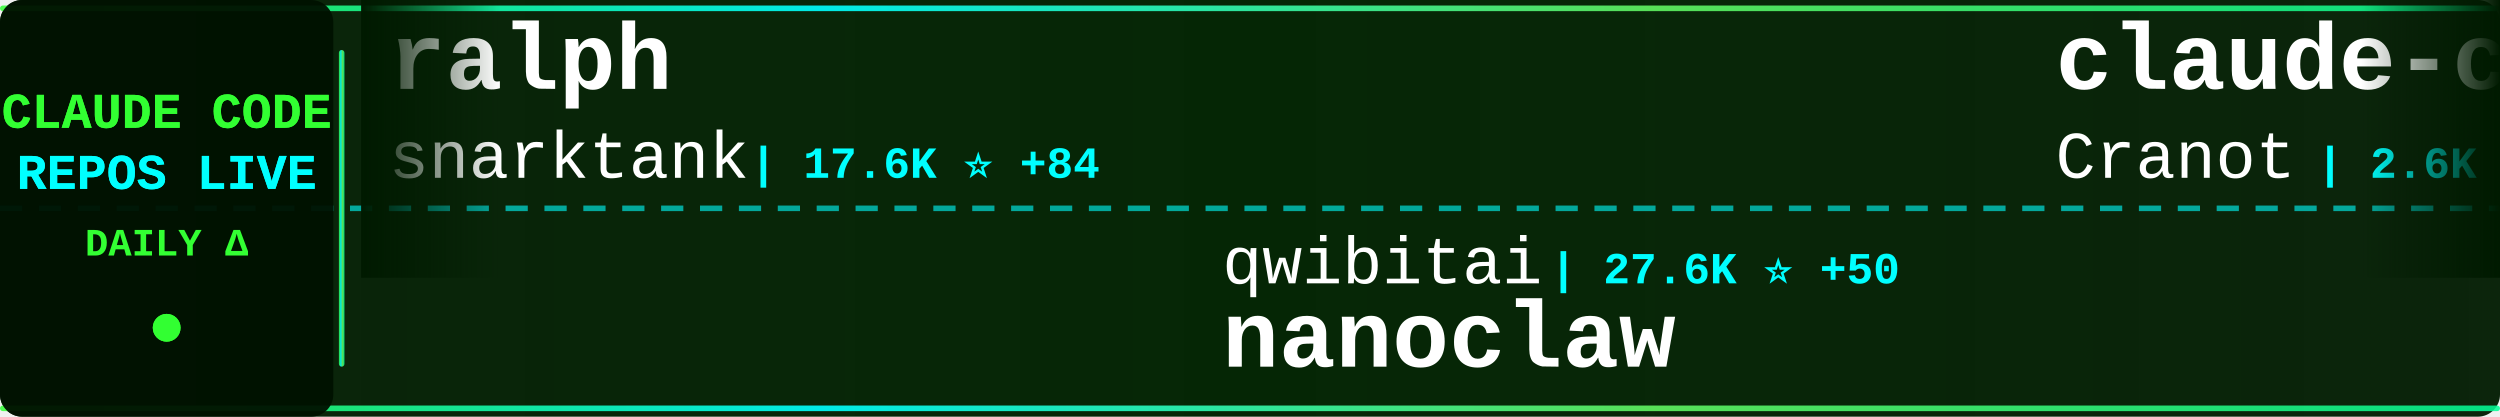
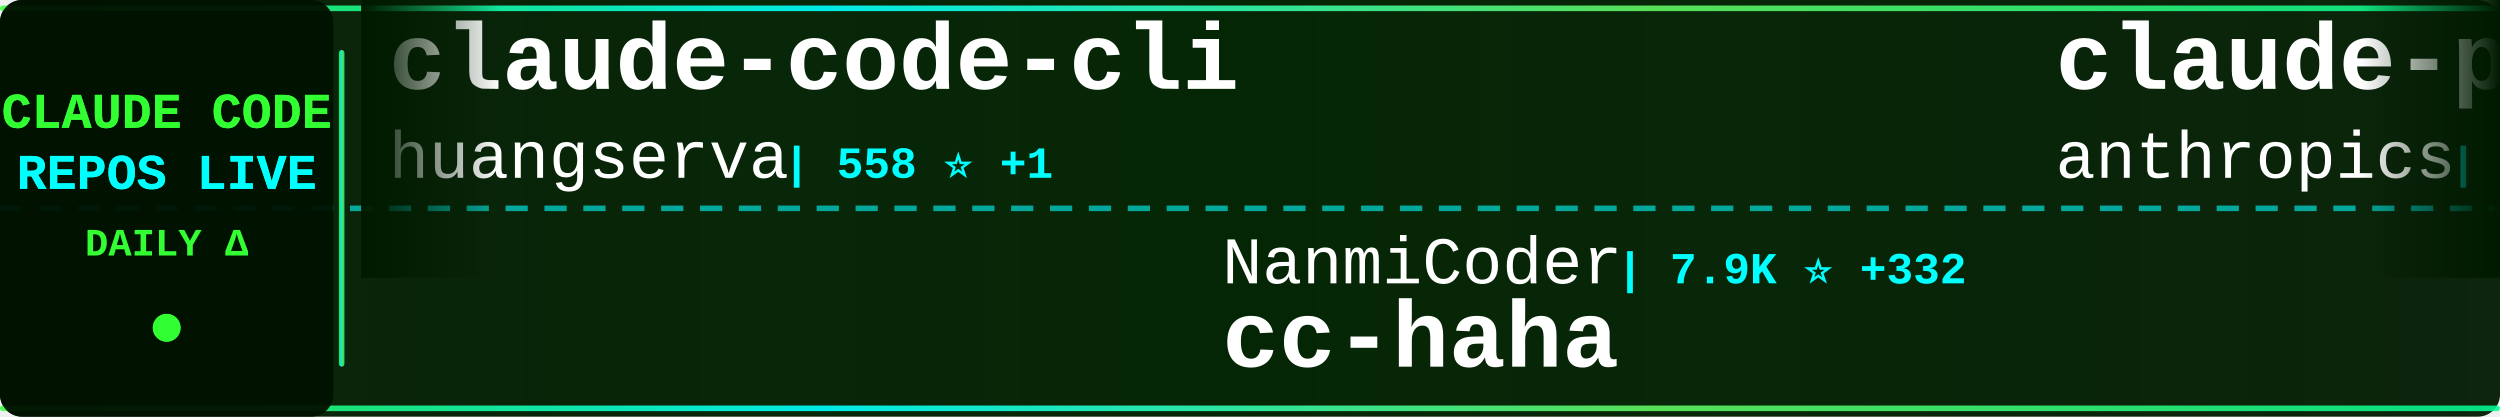
<svg xmlns="http://www.w3.org/2000/svg" width="900" height="150">
  <defs>
    <linearGradient id="tickerBg" x1="0%" y1="0%" x2="100%" y2="0%">
      <stop offset="0%" style="stop-color:#001a00;stop-opacity:0.95" />
      <stop offset="50%" style="stop-color:#002200;stop-opacity:0.98" />
      <stop offset="100%" style="stop-color:#001a00;stop-opacity:0.95" />
    </linearGradient>
    <linearGradient id="borderGrad" x1="0%" y1="0%" x2="100%" y2="0%">
      <stop offset="0%" style="stop-color:#33ff33;stop-opacity:0.85">
        <animate attributeName="stop-opacity" values="0.85;1;0.85" dur="2s" repeatCount="indefinite" />
      </stop>
      <stop offset="33%" style="stop-color:#00ffff;stop-opacity:0.9">
        <animate attributeName="stop-opacity" values="0.9;1;0.9" dur="2.2s" repeatCount="indefinite" />
      </stop>
      <stop offset="66%" style="stop-color:#66ff66;stop-opacity:0.85">
        <animate attributeName="stop-opacity" values="0.85;1;0.85" dur="1.8s" repeatCount="indefinite" />
      </stop>
      <stop offset="100%" style="stop-color:#00ff99;stop-opacity:0.85">
        <animate attributeName="stop-opacity" values="0.85;1;0.85" dur="2s" repeatCount="indefinite" />
      </stop>
    </linearGradient>
    <filter id="textGlow">
      <feGaussianBlur stdDeviation="0.1" result="coloredBlur" />
      <feMerge>
        <feMergeNode in="coloredBlur" />
        <feMergeNode in="SourceGraphic" />
      </feMerge>
    </filter>
    <filter id="metricGlow">
      <feGaussianBlur stdDeviation="0.2" result="coloredBlur" />
      <feMerge>
        <feMergeNode in="coloredBlur" />
        <feMergeNode in="SourceGraphic" />
      </feMerge>
    </filter>
    <linearGradient id="leftFade" x1="0%" y1="0%" x2="100%" y2="0%">
      <stop offset="0%" style="stop-color:#001a00;stop-opacity:1" />
      <stop offset="100%" style="stop-color:#001a00;stop-opacity:0" />
    </linearGradient>
    <linearGradient id="rightFade" x1="0%" y1="0%" x2="100%" y2="0%">
      <stop offset="0%" style="stop-color:#001a00;stop-opacity:0" />
      <stop offset="100%" style="stop-color:#001a00;stop-opacity:1" />
    </linearGradient>
  </defs>
  <rect width="900" height="150" fill="url(#tickerBg)" rx="8" />
  <rect x="0" y="2" width="900" height="2" fill="url(#borderGrad)" rx="1" />
  <rect x="0" y="146" width="900" height="2" fill="url(#borderGrad)" rx="1" />
  <line x1="0" y1="75" x2="900" y2="75" stroke="#00ffff" stroke-width="2" stroke-dasharray="8 6" opacity="0.6" />
  <rect x="0" y="0" width="120" height="150" fill="#001100" opacity="0.95" rx="8" />
  <text x="60" y="46" font-family="'Courier New', monospace" font-size="18" font-weight="bold" fill="#33ff33" text-anchor="middle" filter="url(#textGlow)">
    CLAUDE CODE
  </text>
  <text x="60" y="68" font-family="'Courier New', monospace" font-size="18" font-weight="bold" fill="#00ffff" text-anchor="middle" filter="url(#textGlow)">
    REPOS LIVE
  </text>
  <text x="60" y="92" font-family="'Courier New', monospace" font-size="14" font-weight="bold" fill="#33ff33" text-anchor="middle">
    DAILY Δ
  </text>
  <circle cx="60" cy="118" r="5" fill="#33ff33" filter="url(#metricGlow)">
    <animate attributeName="r" values="4;6;4" dur="1.5s" repeatCount="indefinite" />
    <animate attributeName="opacity" values="0.6;1;0.6" dur="1.5s" repeatCount="indefinite" />
  </circle>
  <rect x="122" y="18" width="2" height="114" fill="url(#borderGrad)" rx="1" />
  <clipPath id="tickerClip">
    <rect x="130" y="0" width="770" height="150" />
  </clipPath>
  <g clip-path="url(#tickerClip)">
    <g id="tickerItems">
      <animateTransform attributeName="transform" attributeType="XML" type="translate" from="0 0" to="-3000 0" dur="54s" repeatCount="indefinite" />
      <g transform="translate(0, 0)">
-         <text x="140" y="32" font-family="'Courier New', monospace" font-size="34" font-weight="bold" fill="#ffffff">ralph</text>
-         <text x="140" y="64" font-family="'Courier New', monospace" font-size="24" font-weight="normal" fill="#ffffff" opacity="1.0">snarktank</text>
-         <text x="270" y="64" font-family="'Courier New', monospace" font-size="16" font-weight="bold" fill="#00ffff"> | 17.6K ⭐ +84</text>
+         <text x="140" y="32" font-family="'Courier New', monospace" font-size="34" font-weight="bold" fill="#ffffff">claude-code-cli</text>
+         <text x="140" y="64" font-family="'Courier New', monospace" font-size="24" font-weight="normal" fill="#ffffff" opacity="1.0">huangserva</text>
+         <text x="282" y="64" font-family="'Courier New', monospace" font-size="16" font-weight="bold" fill="#00ffff"> | 558 ⭐ +1</text>
      </g>
      <g transform="translate(300, 0)">
-         <text x="140" y="102" font-family="'Courier New', monospace" font-size="24" font-weight="normal" fill="#ffffff" opacity="1.0">qwibitai</text>
-         <text x="258" y="102" font-family="'Courier New', monospace" font-size="16" font-weight="bold" fill="#00ffff"> | 27.6K ⭐ +50</text>
-         <text x="140" y="132" font-family="'Courier New', monospace" font-size="34" font-weight="bold" fill="#ffffff">nanoclaw</text>
+         <text x="140" y="102" font-family="'Courier New', monospace" font-size="24" font-weight="normal" fill="#ffffff" opacity="1.0">NanmiCoder</text>
+         <text x="282" y="102" font-family="'Courier New', monospace" font-size="16" font-weight="bold" fill="#00ffff"> | 7.9K ⭐ +332</text>
+         <text x="140" y="132" font-family="'Courier New', monospace" font-size="34" font-weight="bold" fill="#ffffff">cc-haha</text>
      </g>
      <g transform="translate(600, 0)">
-         <text x="140" y="32" font-family="'Courier New', monospace" font-size="34" font-weight="bold" fill="#ffffff">claude-code-guide</text>
-         <text x="140" y="64" font-family="'Courier New', monospace" font-size="24" font-weight="normal" fill="#ffffff" opacity="1.0">Cranot</text>
-         <text x="234" y="64" font-family="'Courier New', monospace" font-size="16" font-weight="bold" fill="#00ffff"> | 2.6K ⭐ +2</text>
+         <text x="140" y="32" font-family="'Courier New', monospace" font-size="34" font-weight="bold" fill="#ffffff">claude-plugins-official</text>
+         <text x="140" y="64" font-family="'Courier New', monospace" font-size="24" font-weight="normal" fill="#ffffff" opacity="1.0">anthropics</text>
+         <text x="282" y="64" font-family="'Courier New', monospace" font-size="16" font-weight="bold" fill="#00ffff"> | 17.5K ⭐ +90</text>
      </g>
      <g transform="translate(900, 0)">
-         <text x="140" y="102" font-family="'Courier New', monospace" font-size="24" font-weight="normal" fill="#ffffff" opacity="1.0">chauncygu</text>
-         <text x="270" y="102" font-family="'Courier New', monospace" font-size="16" font-weight="bold" fill="#00ffff"> | 2.2K ⭐ +19</text>
-         <text x="140" y="132" font-family="'Courier New', monospace" font-size="34" font-weight="bold" fill="#ffffff">collection-claude-code-s...</text>
-       </g>
-       <g transform="translate(1200, 0)">
-         <text x="140" y="32" font-family="'Courier New', monospace" font-size="34" font-weight="bold" fill="#ffffff">Claude-code</text>
-         <text x="140" y="64" font-family="'Courier New', monospace" font-size="24" font-weight="normal" fill="#ffffff" opacity="1.0">zstmfhy</text>
-         <text x="246" y="64" font-family="'Courier New', monospace" font-size="16" font-weight="bold" fill="#00ffff"> | 191 ⭐</text>
-       </g>
-       <g transform="translate(1500, 0)">
-         <text x="140" y="102" font-family="'Courier New', monospace" font-size="24" font-weight="normal" fill="#ffffff" opacity="1.0">anthropics</text>
-         <text x="282" y="102" font-family="'Courier New', monospace" font-size="16" font-weight="bold" fill="#00ffff"> | 4.3K ⭐ +9</text>
-         <text x="140" y="132" font-family="'Courier New', monospace" font-size="34" font-weight="bold" fill="#ffffff">claude-code-security-rev...</text>
-       </g>
-       <g transform="translate(1800, 0)">
-         <text x="140" y="32" font-family="'Courier New', monospace" font-size="34" font-weight="bold" fill="#ffffff">claude-code-proxy</text>
-         <text x="140" y="64" font-family="'Courier New', monospace" font-size="24" font-weight="normal" fill="#ffffff" opacity="1.0">1rgs</text>
-         <text x="210" y="64" font-family="'Courier New', monospace" font-size="16" font-weight="bold" fill="#00ffff"> | 3.5K ⭐ +5</text>
-       </g>
-       <g transform="translate(2100, 0)">
        <text x="140" y="102" font-family="'Courier New', monospace" font-size="24" font-weight="normal" fill="#ffffff" opacity="1.0">AprilNEA</text>
        <text x="258" y="102" font-family="'Courier New', monospace" font-size="16" font-weight="bold" fill="#00ffff"> | 373 ⭐ +1</text>
        <text x="140" y="132" font-family="'Courier New', monospace" font-size="34" font-weight="bold" fill="#ffffff">claude-code-source</text>
      </g>
+       <g transform="translate(1200, 0)">
+         <text x="140" y="32" font-family="'Courier New', monospace" font-size="34" font-weight="bold" fill="#ffffff">claude-skills</text>
+         <text x="140" y="64" font-family="'Courier New', monospace" font-size="24" font-weight="normal" fill="#ffffff" opacity="1.0">alirezarezvani</text>
+         <text x="330" y="64" font-family="'Courier New', monospace" font-size="16" font-weight="bold" fill="#00ffff"> | 12.3K ⭐ +152</text>
+       </g>
+       <g transform="translate(1500, 0)">
+         <text x="140" y="102" font-family="'Courier New', monospace" font-size="24" font-weight="normal" fill="#ffffff" opacity="1.0">zstmfhy</text>
+         <text x="246" y="102" font-family="'Courier New', monospace" font-size="16" font-weight="bold" fill="#00ffff"> | 191 ⭐</text>
+         <text x="140" y="132" font-family="'Courier New', monospace" font-size="34" font-weight="bold" fill="#ffffff">Claude-code</text>
+       </g>
+       <g transform="translate(1800, 0)">
+         <text x="140" y="32" font-family="'Courier New', monospace" font-size="34" font-weight="bold" fill="#ffffff">claude-code-prompts</text>
+         <text x="140" y="64" font-family="'Courier New', monospace" font-size="24" font-weight="normal" fill="#ffffff" opacity="1.0">repowise-dev</text>
+         <text x="306" y="64" font-family="'Courier New', monospace" font-size="16" font-weight="bold" fill="#00ffff"> | 952 ⭐ +4</text>
+       </g>
+       <g transform="translate(2100, 0)">
+         <text x="140" y="102" font-family="'Courier New', monospace" font-size="24" font-weight="normal" fill="#ffffff" opacity="1.0">Windy3f3f3f3f</text>
+         <text x="318" y="102" font-family="'Courier New', monospace" font-size="16" font-weight="bold" fill="#00ffff"> | 979 ⭐ +10</text>
+         <text x="140" y="132" font-family="'Courier New', monospace" font-size="34" font-weight="bold" fill="#ffffff">claude-code-from-scratch</text>
+       </g>
      <g transform="translate(2400, 0)">
-         <text x="140" y="32" font-family="'Courier New', monospace" font-size="34" font-weight="bold" fill="#ffffff">claude-task-master</text>
-         <text x="140" y="64" font-family="'Courier New', monospace" font-size="24" font-weight="normal" fill="#ffffff" opacity="1.0">eyaltoledano</text>
-         <text x="306" y="64" font-family="'Courier New', monospace" font-size="16" font-weight="bold" fill="#00ffff"> | 26.7K ⭐ +53</text>
+         <text x="140" y="32" font-family="'Courier New', monospace" font-size="34" font-weight="bold" fill="#ffffff">Auto-claude-code-researc...</text>
+         <text x="140" y="64" font-family="'Courier New', monospace" font-size="24" font-weight="normal" fill="#ffffff" opacity="1.0">wanshuiyin</text>
+         <text x="282" y="64" font-family="'Courier New', monospace" font-size="16" font-weight="bold" fill="#00ffff"> | 7.2K ⭐ +62</text>
      </g>
      <g transform="translate(2700, 0)">
-         <text x="140" y="102" font-family="'Courier New', monospace" font-size="24" font-weight="normal" fill="#ffffff" opacity="1.0">Donchitos</text>
-         <text x="270" y="102" font-family="'Courier New', monospace" font-size="16" font-weight="bold" fill="#00ffff"> | 15.1K ⭐ +608</text>
-         <text x="140" y="132" font-family="'Courier New', monospace" font-size="34" font-weight="bold" fill="#ffffff">Claude-Code-Game-Studios</text>
+         <text x="140" y="102" font-family="'Courier New', monospace" font-size="24" font-weight="normal" fill="#ffffff" opacity="1.0">Cranot</text>
+         <text x="234" y="102" font-family="'Courier New', monospace" font-size="16" font-weight="bold" fill="#00ffff"> | 2.6K ⭐ +3</text>
+         <text x="140" y="132" font-family="'Courier New', monospace" font-size="34" font-weight="bold" fill="#ffffff">claude-code-guide</text>
      </g>
      <g transform="translate(3000, 0)">
-         <text x="140" y="32" font-family="'Courier New', monospace" font-size="34" font-weight="bold" fill="#ffffff">ralph</text>
-         <text x="140" y="64" font-family="'Courier New', monospace" font-size="24" font-weight="normal" fill="#ffffff" opacity="1.0">snarktank</text>
-         <text x="270" y="64" font-family="'Courier New', monospace" font-size="16" font-weight="bold" fill="#00ffff"> | 17.6K ⭐ +84</text>
+         <text x="140" y="32" font-family="'Courier New', monospace" font-size="34" font-weight="bold" fill="#ffffff">claude-code-cli</text>
+         <text x="140" y="64" font-family="'Courier New', monospace" font-size="24" font-weight="normal" fill="#ffffff" opacity="1.0">huangserva</text>
+         <text x="282" y="64" font-family="'Courier New', monospace" font-size="16" font-weight="bold" fill="#00ffff"> | 558 ⭐ +1</text>
      </g>
      <g transform="translate(3300, 0)">
-         <text x="140" y="102" font-family="'Courier New', monospace" font-size="24" font-weight="normal" fill="#ffffff" opacity="1.0">qwibitai</text>
-         <text x="258" y="102" font-family="'Courier New', monospace" font-size="16" font-weight="bold" fill="#00ffff"> | 27.6K ⭐ +50</text>
-         <text x="140" y="132" font-family="'Courier New', monospace" font-size="34" font-weight="bold" fill="#ffffff">nanoclaw</text>
+         <text x="140" y="102" font-family="'Courier New', monospace" font-size="24" font-weight="normal" fill="#ffffff" opacity="1.0">NanmiCoder</text>
+         <text x="282" y="102" font-family="'Courier New', monospace" font-size="16" font-weight="bold" fill="#00ffff"> | 7.9K ⭐ +332</text>
+         <text x="140" y="132" font-family="'Courier New', monospace" font-size="34" font-weight="bold" fill="#ffffff">cc-haha</text>
      </g>
      <g transform="translate(3600, 0)">
-         <text x="140" y="32" font-family="'Courier New', monospace" font-size="34" font-weight="bold" fill="#ffffff">claude-code-guide</text>
-         <text x="140" y="64" font-family="'Courier New', monospace" font-size="24" font-weight="normal" fill="#ffffff" opacity="1.0">Cranot</text>
-         <text x="234" y="64" font-family="'Courier New', monospace" font-size="16" font-weight="bold" fill="#00ffff"> | 2.6K ⭐ +2</text>
+         <text x="140" y="32" font-family="'Courier New', monospace" font-size="34" font-weight="bold" fill="#ffffff">claude-plugins-official</text>
+         <text x="140" y="64" font-family="'Courier New', monospace" font-size="24" font-weight="normal" fill="#ffffff" opacity="1.0">anthropics</text>
+         <text x="282" y="64" font-family="'Courier New', monospace" font-size="16" font-weight="bold" fill="#00ffff"> | 17.5K ⭐ +90</text>
      </g>
      <g transform="translate(3900, 0)">
-         <text x="140" y="102" font-family="'Courier New', monospace" font-size="24" font-weight="normal" fill="#ffffff" opacity="1.0">chauncygu</text>
-         <text x="270" y="102" font-family="'Courier New', monospace" font-size="16" font-weight="bold" fill="#00ffff"> | 2.2K ⭐ +19</text>
-         <text x="140" y="132" font-family="'Courier New', monospace" font-size="34" font-weight="bold" fill="#ffffff">collection-claude-code-s...</text>
+         <text x="140" y="102" font-family="'Courier New', monospace" font-size="24" font-weight="normal" fill="#ffffff" opacity="1.0">AprilNEA</text>
+         <text x="258" y="102" font-family="'Courier New', monospace" font-size="16" font-weight="bold" fill="#00ffff"> | 373 ⭐ +1</text>
+         <text x="140" y="132" font-family="'Courier New', monospace" font-size="34" font-weight="bold" fill="#ffffff">claude-code-source</text>
      </g>
    </g>
  </g>
  <rect x="130" y="0" width="50" height="100" fill="url(#leftFade)" />
  <rect x="850" y="0" width="50" height="100" fill="url(#rightFade)" />
</svg>
